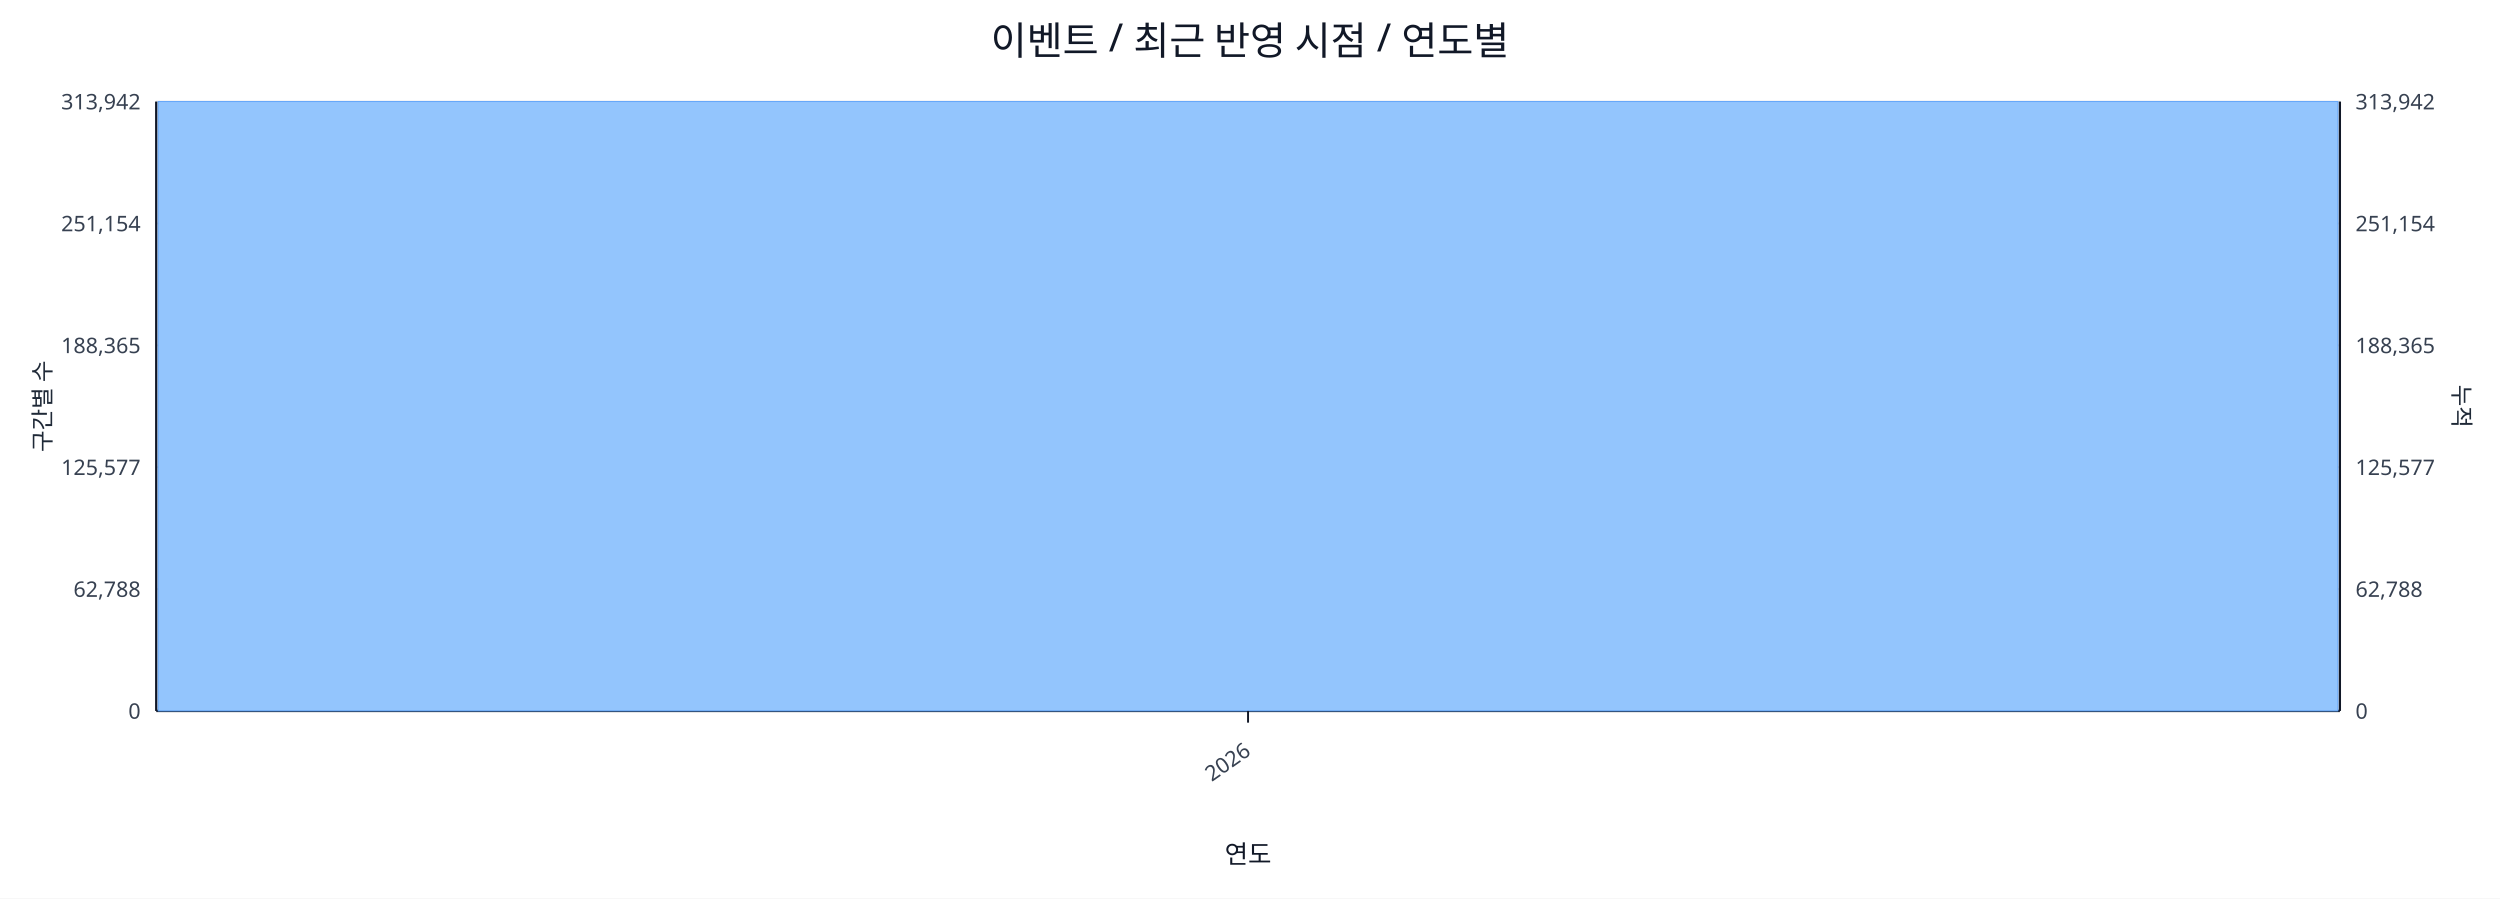
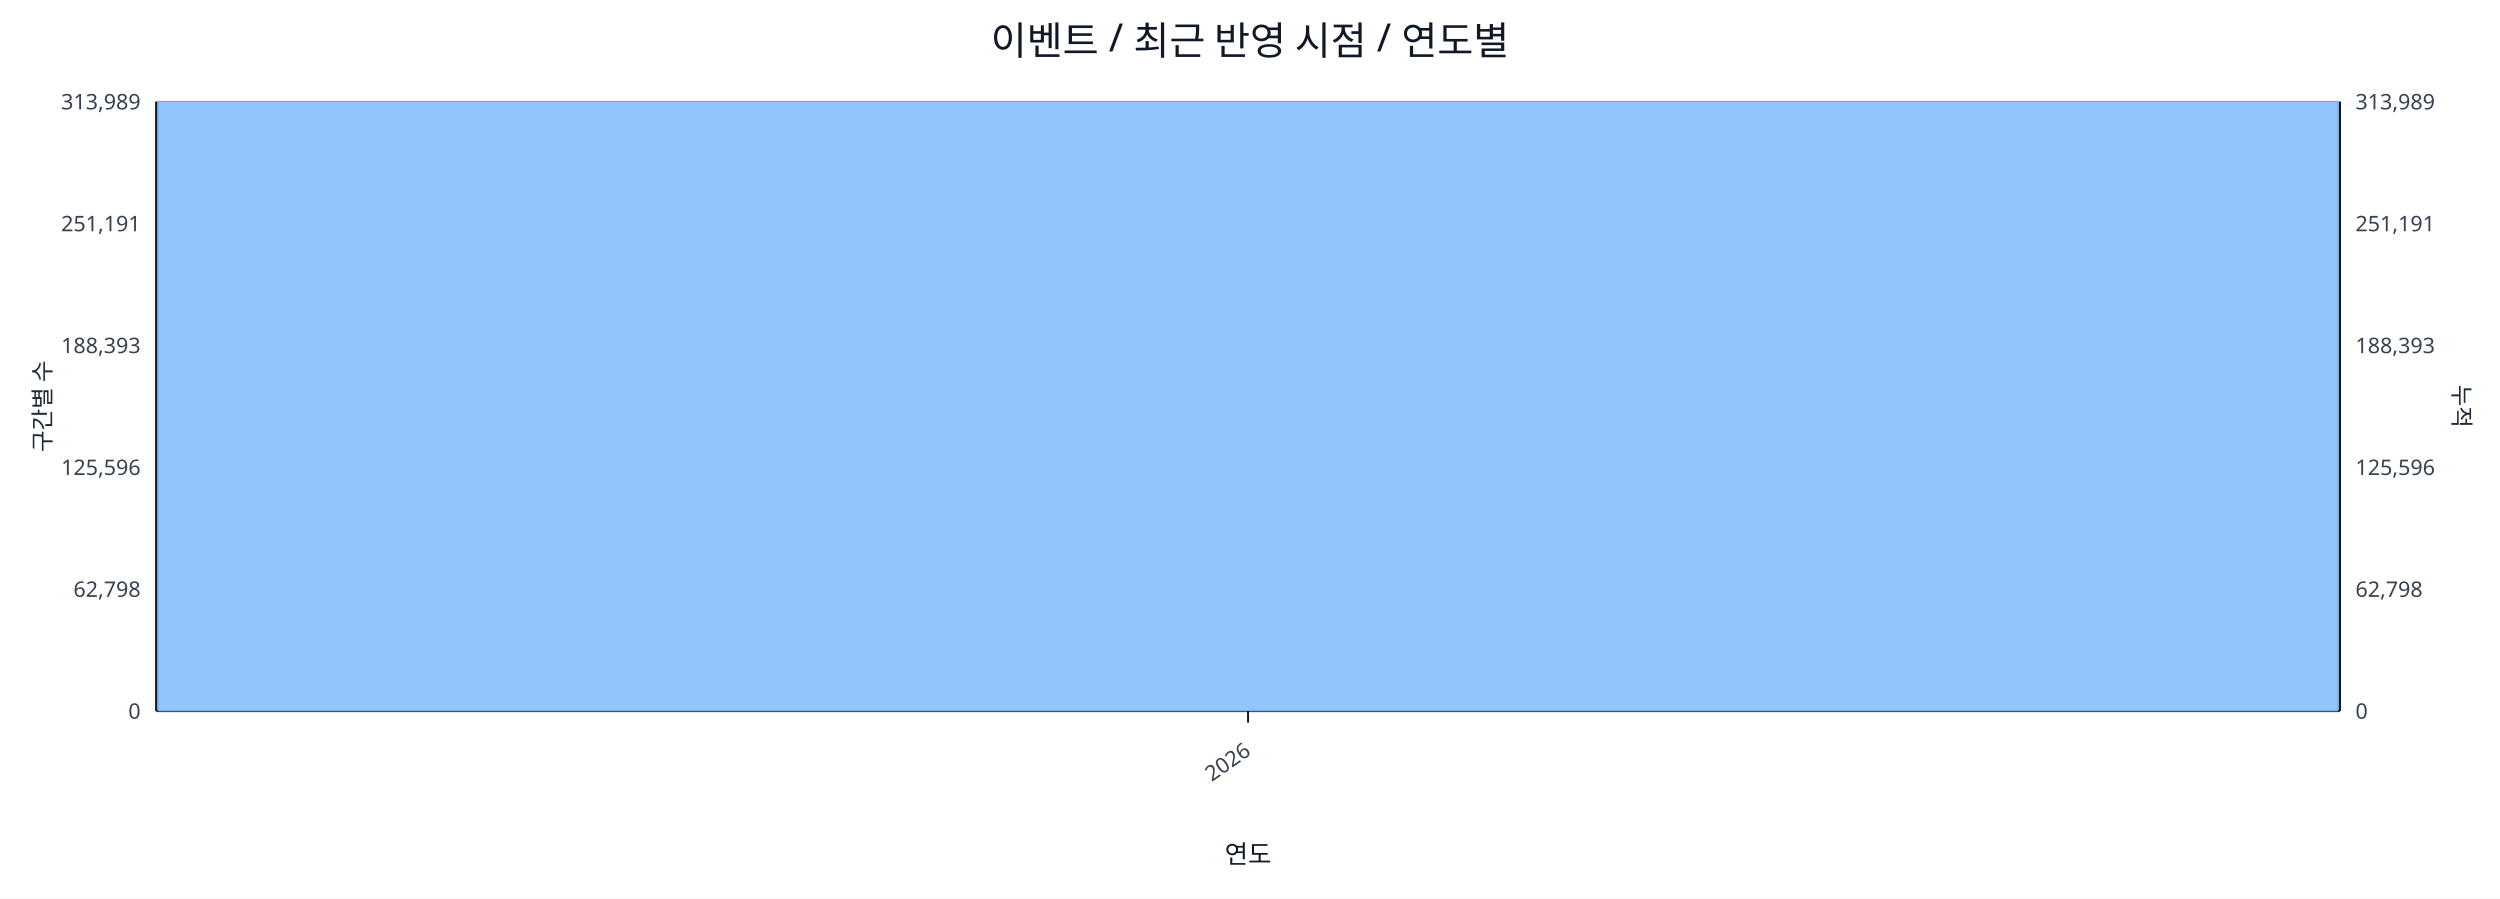
<svg xmlns="http://www.w3.org/2000/svg" width="1280" height="460" viewBox="0 0 1280 460">
  <rect x="0" y="0" width="100%" height="100%" fill="#ffffff" />
  <text x="640.0" y="28" font-size="20" text-anchor="middle" font-family="sans-serif" fill="#111827">이벤트 / 최근 반영 시점 / 연도별</text>
  <line x1="80.0" y1="52.0" x2="1198.0" y2="52.0" stroke="#e5e7eb" stroke-width="1" />
-   <text x="72.0" y="56.0" font-size="11" text-anchor="end" font-family="sans-serif" fill="#374151">313,942</text>
-   <text x="1206.0" y="56.0" font-size="11" text-anchor="start" font-family="sans-serif" fill="#374151">313,942</text>
+   <text x="72.0" y="56.0" font-size="11" text-anchor="end" font-family="sans-serif" fill="#374151">313,989</text>
+   <text x="1206.0" y="56.0" font-size="11" text-anchor="start" font-family="sans-serif" fill="#374151">313,989</text>
  <line x1="80.0" y1="114.4" x2="1198.0" y2="114.4" stroke="#e5e7eb" stroke-width="1" />
-   <text x="72.0" y="118.4" font-size="11" text-anchor="end" font-family="sans-serif" fill="#374151">251,154</text>
-   <text x="1206.0" y="118.4" font-size="11" text-anchor="start" font-family="sans-serif" fill="#374151">251,154</text>
+   <text x="72.0" y="118.4" font-size="11" text-anchor="end" font-family="sans-serif" fill="#374151">251,191</text>
+   <text x="1206.0" y="118.4" font-size="11" text-anchor="start" font-family="sans-serif" fill="#374151">251,191</text>
  <line x1="80.0" y1="176.8" x2="1198.0" y2="176.8" stroke="#e5e7eb" stroke-width="1" />
-   <text x="72.0" y="180.8" font-size="11" text-anchor="end" font-family="sans-serif" fill="#374151">188,365</text>
-   <text x="1206.0" y="180.8" font-size="11" text-anchor="start" font-family="sans-serif" fill="#374151">188,365</text>
+   <text x="72.0" y="180.8" font-size="11" text-anchor="end" font-family="sans-serif" fill="#374151">188,393</text>
+   <text x="1206.0" y="180.8" font-size="11" text-anchor="start" font-family="sans-serif" fill="#374151">188,393</text>
  <line x1="80.0" y1="239.2" x2="1198.0" y2="239.2" stroke="#e5e7eb" stroke-width="1" />
-   <text x="72.0" y="243.2" font-size="11" text-anchor="end" font-family="sans-serif" fill="#374151">125,577</text>
-   <text x="1206.0" y="243.2" font-size="11" text-anchor="start" font-family="sans-serif" fill="#374151">125,577</text>
+   <text x="72.0" y="243.2" font-size="11" text-anchor="end" font-family="sans-serif" fill="#374151">125,596</text>
+   <text x="1206.0" y="243.2" font-size="11" text-anchor="start" font-family="sans-serif" fill="#374151">125,596</text>
  <line x1="80.0" y1="301.6" x2="1198.0" y2="301.6" stroke="#e5e7eb" stroke-width="1" />
-   <text x="72.0" y="305.6" font-size="11" text-anchor="end" font-family="sans-serif" fill="#374151">62,788</text>
-   <text x="1206.0" y="305.6" font-size="11" text-anchor="start" font-family="sans-serif" fill="#374151">62,788</text>
+   <text x="72.0" y="305.6" font-size="11" text-anchor="end" font-family="sans-serif" fill="#374151">62,798</text>
+   <text x="1206.0" y="305.6" font-size="11" text-anchor="start" font-family="sans-serif" fill="#374151">62,798</text>
  <line x1="80.0" y1="364.0" x2="1198.0" y2="364.0" stroke="#e5e7eb" stroke-width="1" />
  <text x="72.0" y="368.0" font-size="11" text-anchor="end" font-family="sans-serif" fill="#374151">0</text>
  <text x="1206.0" y="368.0" font-size="11" text-anchor="start" font-family="sans-serif" fill="#374151">0</text>
  <line x1="80.0" y1="364.0" x2="1198.0" y2="364.0" stroke="#111827" stroke-width="1.2" />
  <line x1="80.0" y1="52.0" x2="80.0" y2="364.0" stroke="#111827" stroke-width="1.2" />
  <line x1="1198.0" y1="52.0" x2="1198.0" y2="364.0" stroke="#111827" stroke-width="1.2" />
  <rect x="81.0" y="52.0" width="1116.0" height="312.0" fill="#93c5fd" stroke="#60a5fa" stroke-width="0.5" />
  <polyline fill="none" stroke="#ef4444" stroke-width="2" points="639.0,52.0" />
  <line x1="639.0" y1="364.0" x2="639.0" y2="370.0" stroke="#111827" stroke-width="1" />
  <text x="641.0" y="386.0" font-size="11" text-anchor="end" transform="rotate(-35 641.0 386.0)" font-family="sans-serif" fill="#374151">2026</text>
  <text x="26" y="208.0" font-size="12" transform="rotate(-90 26 208.0)" text-anchor="middle" font-family="sans-serif" fill="#1f2937">구간별 수</text>
  <text x="1256.0" y="208.0" font-size="12" transform="rotate(90 1256.0 208.0)" text-anchor="middle" font-family="sans-serif" fill="#1f2937">누적</text>
  <text x="639.0" y="442.0" font-size="13" text-anchor="middle" font-family="sans-serif" fill="#111827">연도</text>
</svg>
